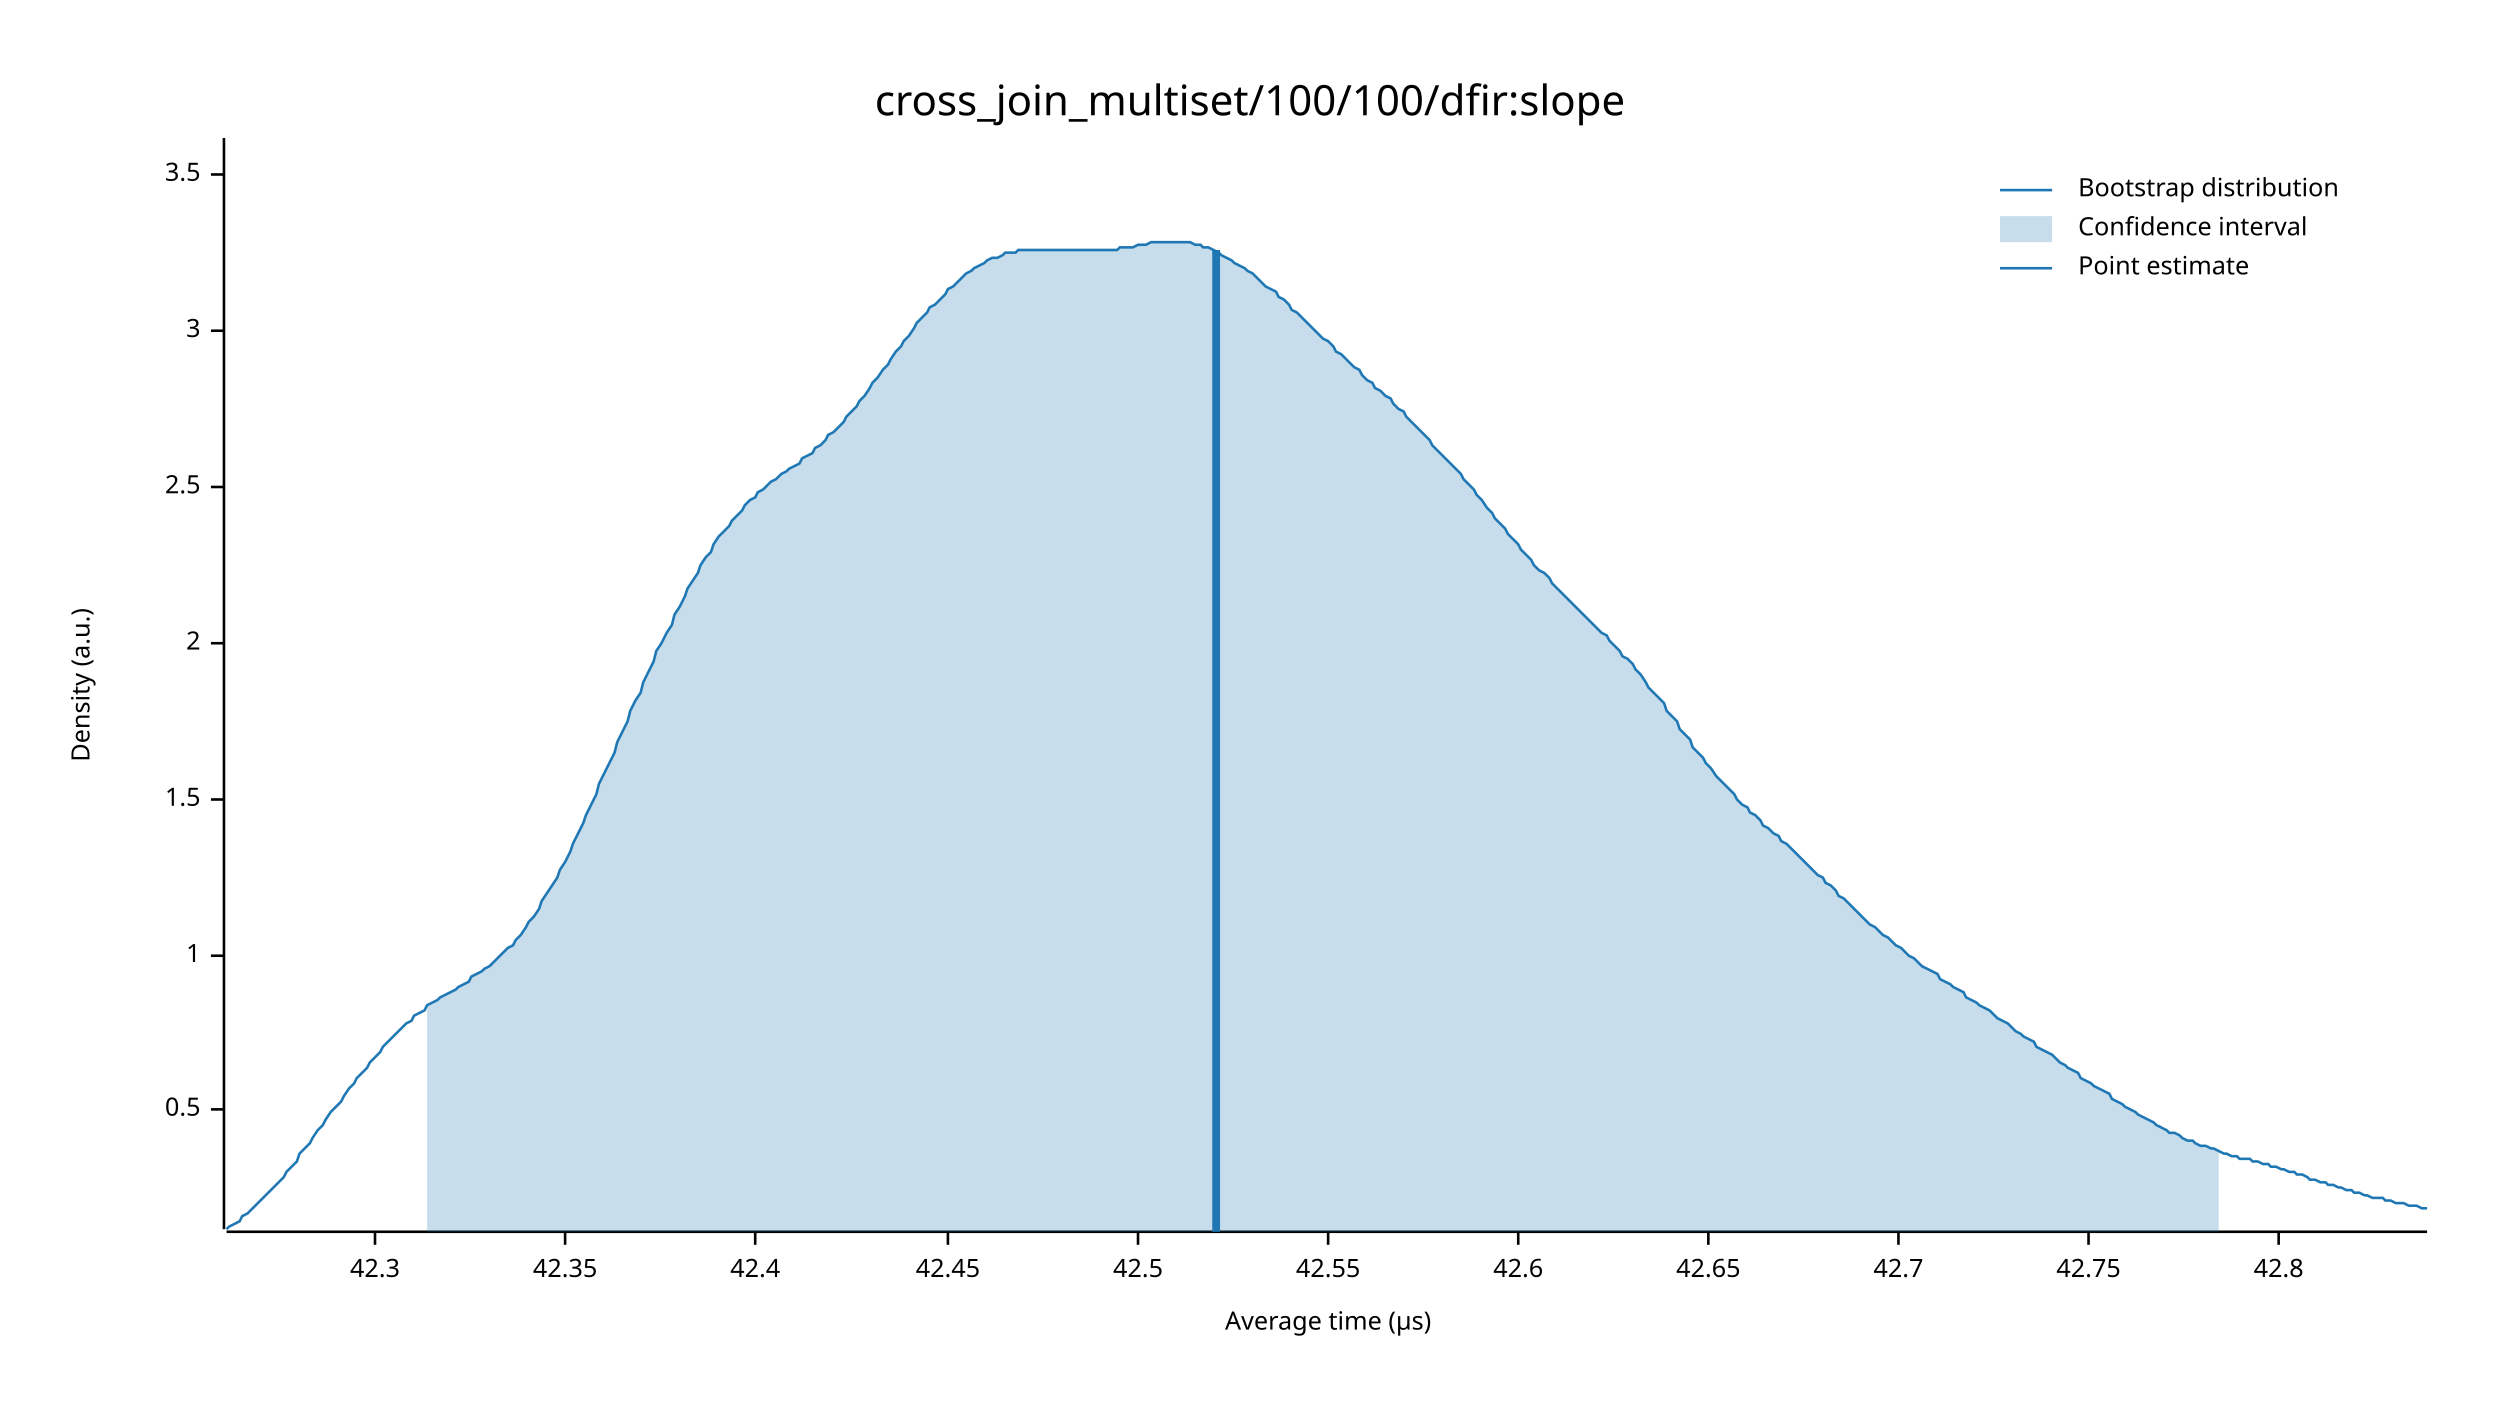
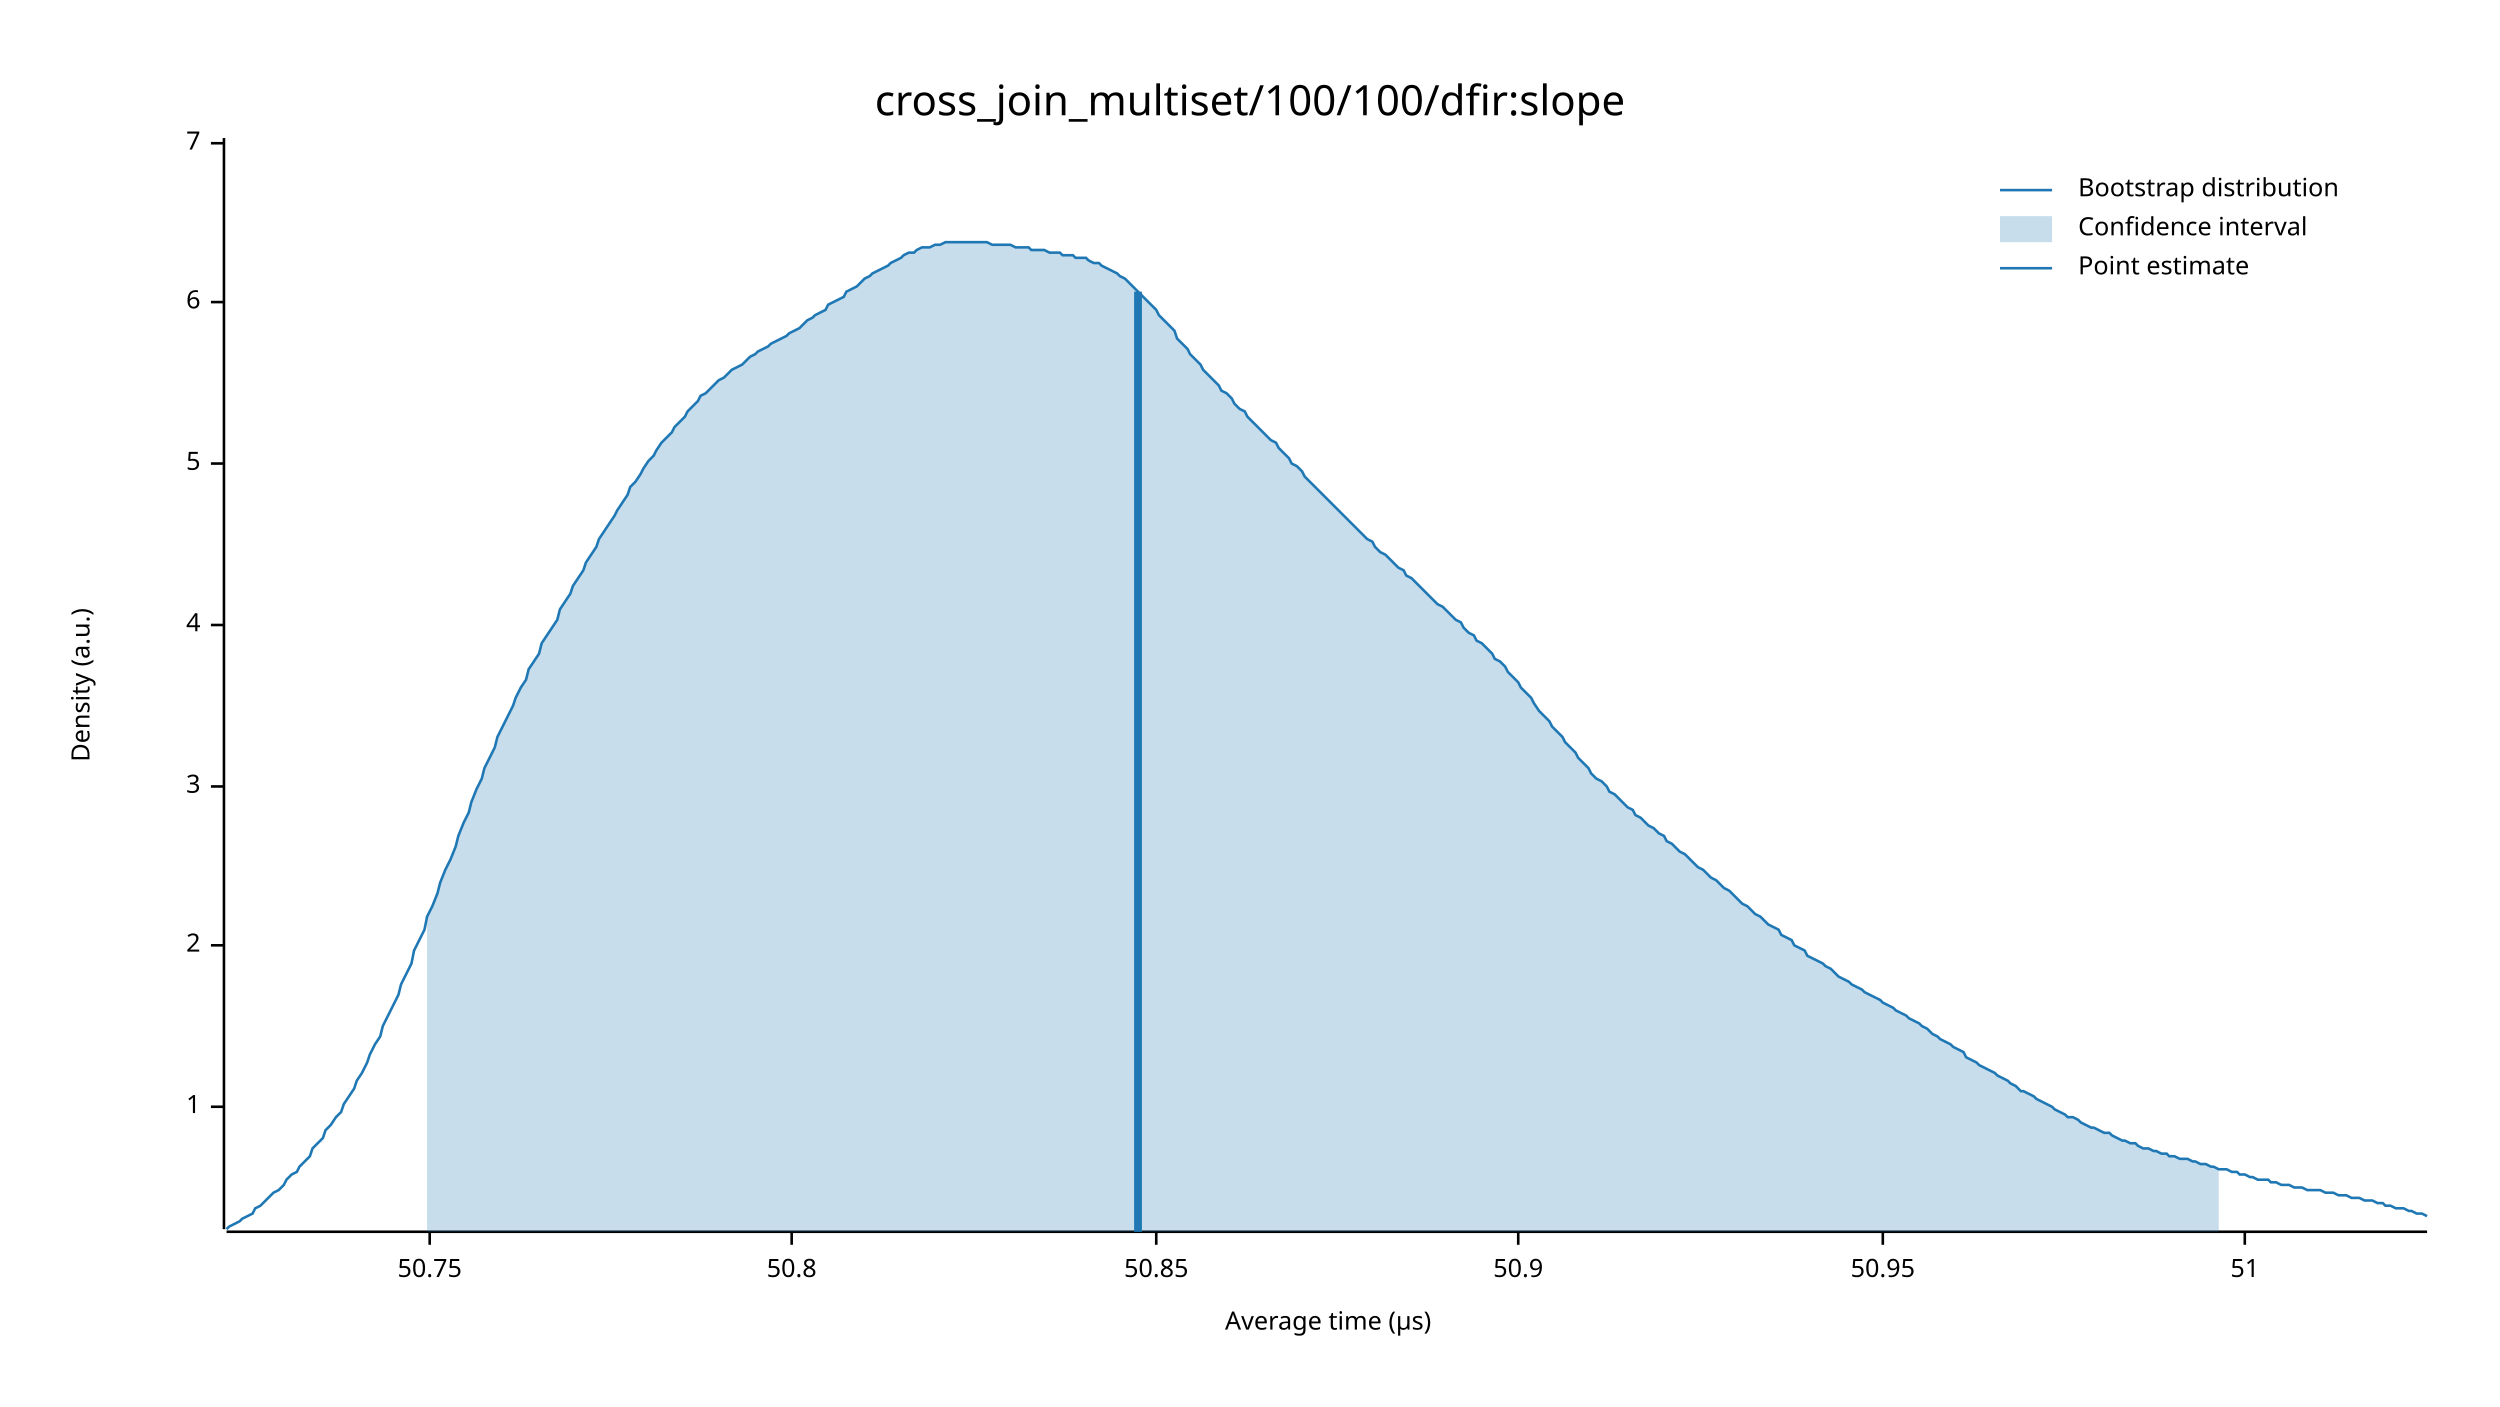
<svg xmlns="http://www.w3.org/2000/svg" width="960" height="540" viewBox="0 0 960 540">
  <text x="480" y="32" dy="0.76em" text-anchor="middle" font-family="sans-serif" font-size="16.129" opacity="1" fill="#000000">
cross_join_multiset/100/100/dfir:slope
</text>
  <text x="27" y="263" dy="0.76em" text-anchor="middle" font-family="sans-serif" font-size="9.677" opacity="1" fill="#000000" transform="rotate(270, 27, 263)">
Density (a.u.)
</text>
  <text x="510" y="513" dy="-0.5ex" text-anchor="middle" font-family="sans-serif" font-size="9.677" opacity="1" fill="#000000">
Average time (µs)
</text>
  <polyline fill="none" opacity="1" stroke="#000000" stroke-width="1" points="86,53 86,472 " />
-   <text x="77" y="426" dy="0.5ex" text-anchor="end" font-family="sans-serif" font-size="9.677" opacity="1" fill="#000000">
- 0.5
- </text>
-   <polyline fill="none" opacity="1" stroke="#000000" stroke-width="1" points="81,426 86,426 " />
-   <text x="77" y="367" dy="0.5ex" text-anchor="end" font-family="sans-serif" font-size="9.677" opacity="1" fill="#000000">
+   <text x="77" y="425" dy="0.5ex" text-anchor="end" font-family="sans-serif" font-size="9.677" opacity="1" fill="#000000">
1
</text>
-   <polyline fill="none" opacity="1" stroke="#000000" stroke-width="1" points="81,367 86,367 " />
-   <text x="77" y="307" dy="0.5ex" text-anchor="end" font-family="sans-serif" font-size="9.677" opacity="1" fill="#000000">
- 1.5
- </text>
-   <polyline fill="none" opacity="1" stroke="#000000" stroke-width="1" points="81,307 86,307 " />
-   <text x="77" y="247" dy="0.5ex" text-anchor="end" font-family="sans-serif" font-size="9.677" opacity="1" fill="#000000">
+   <polyline fill="none" opacity="1" stroke="#000000" stroke-width="1" points="81,425 86,425 " />
+   <text x="77" y="363" dy="0.5ex" text-anchor="end" font-family="sans-serif" font-size="9.677" opacity="1" fill="#000000">
2
</text>
-   <polyline fill="none" opacity="1" stroke="#000000" stroke-width="1" points="81,247 86,247 " />
-   <text x="77" y="187" dy="0.5ex" text-anchor="end" font-family="sans-serif" font-size="9.677" opacity="1" fill="#000000">
- 2.5
- </text>
-   <polyline fill="none" opacity="1" stroke="#000000" stroke-width="1" points="81,187 86,187 " />
-   <text x="77" y="127" dy="0.5ex" text-anchor="end" font-family="sans-serif" font-size="9.677" opacity="1" fill="#000000">
+   <polyline fill="none" opacity="1" stroke="#000000" stroke-width="1" points="81,363 86,363 " />
+   <text x="77" y="302" dy="0.5ex" text-anchor="end" font-family="sans-serif" font-size="9.677" opacity="1" fill="#000000">
3
</text>
-   <polyline fill="none" opacity="1" stroke="#000000" stroke-width="1" points="81,127 86,127 " />
-   <text x="77" y="67" dy="0.5ex" text-anchor="end" font-family="sans-serif" font-size="9.677" opacity="1" fill="#000000">
- 3.5
+   <polyline fill="none" opacity="1" stroke="#000000" stroke-width="1" points="81,302 86,302 " />
+   <text x="77" y="240" dy="0.5ex" text-anchor="end" font-family="sans-serif" font-size="9.677" opacity="1" fill="#000000">
+ 4
</text>
-   <polyline fill="none" opacity="1" stroke="#000000" stroke-width="1" points="81,67 86,67 " />
+   <polyline fill="none" opacity="1" stroke="#000000" stroke-width="1" points="81,240 86,240 " />
+   <text x="77" y="178" dy="0.5ex" text-anchor="end" font-family="sans-serif" font-size="9.677" opacity="1" fill="#000000">
+ 5
+ </text>
+   <polyline fill="none" opacity="1" stroke="#000000" stroke-width="1" points="81,178 86,178 " />
+   <text x="77" y="116" dy="0.5ex" text-anchor="end" font-family="sans-serif" font-size="9.677" opacity="1" fill="#000000">
+ 6
+ </text>
+   <polyline fill="none" opacity="1" stroke="#000000" stroke-width="1" points="81,116 86,116 " />
+   <text x="77" y="55" dy="0.5ex" text-anchor="end" font-family="sans-serif" font-size="9.677" opacity="1" fill="#000000">
+ 7
+ </text>
+   <polyline fill="none" opacity="1" stroke="#000000" stroke-width="1" points="81,55 86,55 " />
  <polyline fill="none" opacity="1" stroke="#000000" stroke-width="1" points="87,473 932,473 " />
-   <text x="144" y="483" dy="0.76em" text-anchor="middle" font-family="sans-serif" font-size="9.677" opacity="1" fill="#000000">
- 42.3
+   <text x="165" y="483" dy="0.76em" text-anchor="middle" font-family="sans-serif" font-size="9.677" opacity="1" fill="#000000">
+ 50.75
</text>
-   <polyline fill="none" opacity="1" stroke="#000000" stroke-width="1" points="144,473 144,478 " />
-   <text x="217" y="483" dy="0.76em" text-anchor="middle" font-family="sans-serif" font-size="9.677" opacity="1" fill="#000000">
- 42.35
+   <polyline fill="none" opacity="1" stroke="#000000" stroke-width="1" points="165,473 165,478 " />
+   <text x="304" y="483" dy="0.76em" text-anchor="middle" font-family="sans-serif" font-size="9.677" opacity="1" fill="#000000">
+ 50.8
</text>
-   <polyline fill="none" opacity="1" stroke="#000000" stroke-width="1" points="217,473 217,478 " />
-   <text x="290" y="483" dy="0.76em" text-anchor="middle" font-family="sans-serif" font-size="9.677" opacity="1" fill="#000000">
- 42.4
+   <polyline fill="none" opacity="1" stroke="#000000" stroke-width="1" points="304,473 304,478 " />
+   <text x="444" y="483" dy="0.76em" text-anchor="middle" font-family="sans-serif" font-size="9.677" opacity="1" fill="#000000">
+ 50.85
</text>
-   <polyline fill="none" opacity="1" stroke="#000000" stroke-width="1" points="290,473 290,478 " />
-   <text x="364" y="483" dy="0.76em" text-anchor="middle" font-family="sans-serif" font-size="9.677" opacity="1" fill="#000000">
- 42.45
- </text>
-   <polyline fill="none" opacity="1" stroke="#000000" stroke-width="1" points="364,473 364,478 " />
-   <text x="437" y="483" dy="0.76em" text-anchor="middle" font-family="sans-serif" font-size="9.677" opacity="1" fill="#000000">
- 42.5
- </text>
-   <polyline fill="none" opacity="1" stroke="#000000" stroke-width="1" points="437,473 437,478 " />
-   <text x="510" y="483" dy="0.76em" text-anchor="middle" font-family="sans-serif" font-size="9.677" opacity="1" fill="#000000">
- 42.55
- </text>
-   <polyline fill="none" opacity="1" stroke="#000000" stroke-width="1" points="510,473 510,478 " />
+   <polyline fill="none" opacity="1" stroke="#000000" stroke-width="1" points="444,473 444,478 " />
  <text x="583" y="483" dy="0.76em" text-anchor="middle" font-family="sans-serif" font-size="9.677" opacity="1" fill="#000000">
- 42.6
+ 50.9
</text>
  <polyline fill="none" opacity="1" stroke="#000000" stroke-width="1" points="583,473 583,478 " />
-   <text x="656" y="483" dy="0.76em" text-anchor="middle" font-family="sans-serif" font-size="9.677" opacity="1" fill="#000000">
- 42.65
+   <text x="723" y="483" dy="0.76em" text-anchor="middle" font-family="sans-serif" font-size="9.677" opacity="1" fill="#000000">
+ 50.95
</text>
-   <polyline fill="none" opacity="1" stroke="#000000" stroke-width="1" points="656,473 656,478 " />
-   <text x="729" y="483" dy="0.76em" text-anchor="middle" font-family="sans-serif" font-size="9.677" opacity="1" fill="#000000">
- 42.7
+   <polyline fill="none" opacity="1" stroke="#000000" stroke-width="1" points="723,473 723,478 " />
+   <text x="862" y="483" dy="0.76em" text-anchor="middle" font-family="sans-serif" font-size="9.677" opacity="1" fill="#000000">
+ 51
</text>
-   <polyline fill="none" opacity="1" stroke="#000000" stroke-width="1" points="729,473 729,478 " />
-   <text x="802" y="483" dy="0.76em" text-anchor="middle" font-family="sans-serif" font-size="9.677" opacity="1" fill="#000000">
- 42.75
- </text>
-   <polyline fill="none" opacity="1" stroke="#000000" stroke-width="1" points="802,473 802,478 " />
-   <text x="875" y="483" dy="0.76em" text-anchor="middle" font-family="sans-serif" font-size="9.677" opacity="1" fill="#000000">
- 42.8
- </text>
-   <polyline fill="none" opacity="1" stroke="#000000" stroke-width="1" points="875,473 875,478 " />
-   <polyline fill="none" opacity="1" stroke="#1F78B4" stroke-width="1" points="87,472 88,471 90,470 92,469 93,467 95,466 97,464 98,463 100,461 102,459 103,458 105,456 107,454 109,452 110,450 112,448 114,446 115,443 117,441 119,439 120,437 122,434 124,432 125,430 127,427 129,425 131,423 132,421 134,418 136,416 137,414 139,412 141,410 142,408 144,406 146,404 147,402 149,400 151,398 153,396 154,395 156,393 158,392 159,390 161,389 163,388 164,386 166,385 168,384 169,383 171,382 173,381 175,380 176,379 178,378 180,377 181,375 183,374 185,373 186,372 188,371 190,369 191,368 193,366 195,364 197,363 198,361 200,359 202,356 203,354 205,352 207,349 208,346 210,343 212,340 214,337 215,334 217,331 219,327 220,324 222,320 224,316 225,313 227,309 229,305 230,301 232,297 234,293 236,289 237,285 239,281 241,277 242,273 244,269 246,266 247,262 249,258 251,254 252,250 254,247 256,243 258,240 259,236 261,233 263,229 264,226 266,223 268,220 269,217 271,214 273,212 274,209 276,206 278,204 280,202 281,200 283,198 285,196 286,194 288,192 290,191 291,189 293,188 295,186 296,185 298,184 300,182 302,181 303,180 305,179 307,178 308,176 310,175 312,174 313,172 315,171 317,169 318,167 320,166 322,164 324,162 325,160 327,158 329,156 330,154 332,152 334,149 335,147 337,145 339,142 341,140 342,138 344,135 346,133 347,131 349,129 351,126 352,124 354,122 356,120 357,118 359,117 361,115 363,113 364,111 366,110 368,108 369,107 371,105 373,104 374,103 376,102 378,101 379,100 381,99 383,99 385,98 386,97 388,97 390,97 391,96 393,96 395,96 396,96 398,96 400,96 401,96 403,96 405,96 407,96 408,96 410,96 412,96 413,96 415,96 417,96 418,96 420,96 422,96 423,96 425,96 427,96 429,96 430,95 432,95 434,95 435,95 437,94 439,94 440,94 442,93 444,93 445,93 447,93 449,93 451,93 452,93 454,93 456,93 457,93 459,94 461,94 462,95 464,95 466,96 468,97 469,98 471,99 473,100 474,101 476,102 478,103 479,104 481,105 483,107 484,108 486,110 488,111 490,112 491,114 493,115 495,117 496,119 498,120 500,122 501,123 503,125 505,127 506,128 508,130 510,131 512,133 513,135 515,136 517,138 518,139 520,141 522,142 523,144 525,146 527,147 528,149 530,150 532,152 534,153 535,155 537,157 539,158 540,160 542,162 544,164 545,165 547,167 549,169 550,171 552,173 554,175 556,177 557,178 559,180 561,182 562,184 564,186 566,188 567,190 569,192 571,195 573,197 574,199 576,201 578,203 579,205 581,207 583,209 584,211 586,213 588,215 589,217 591,219 593,220 595,222 596,224 598,226 600,228 601,229 603,231 605,233 606,234 608,236 610,238 611,239 613,241 615,243 617,244 618,246 620,248 622,250 623,252 625,253 627,255 628,257 630,259 632,262 633,264 635,266 637,268 639,270 640,273 642,275 644,277 645,280 647,282 649,284 650,287 652,289 654,291 655,293 657,295 659,298 661,300 662,301 664,303 666,305 667,307 669,309 671,310 672,312 674,313 676,315 677,317 679,318 681,320 683,321 684,323 686,324 688,326 689,327 691,329 693,331 694,332 696,334 698,336 700,337 701,339 703,340 705,342 706,344 708,345 710,347 711,348 713,350 715,352 716,353 718,355 720,356 722,358 723,359 725,360 727,362 728,363 730,364 732,366 733,367 735,368 737,370 738,371 740,372 742,373 744,374 745,376 747,377 749,378 750,379 752,380 754,381 755,383 757,384 759,385 760,386 762,387 764,388 766,390 767,391 769,392 771,393 772,394 774,396 776,397 777,398 779,399 781,400 782,402 784,403 786,404 788,405 789,406 791,408 793,409 794,410 796,411 798,412 799,414 801,415 803,416 804,417 806,418 808,419 810,420 811,422 813,423 815,424 816,425 818,426 820,427 821,428 823,429 825,430 827,431 828,432 830,433 832,434 833,435 835,435 837,436 838,437 840,438 842,438 843,439 845,440 847,440 849,441 850,441 852,442 854,443 855,443 857,444 859,444 860,445 862,445 864,445 865,446 867,446 869,447 871,447 872,448 874,448 876,449 877,449 879,450 881,450 882,451 884,451 886,452 887,453 889,453 891,454 893,454 894,455 896,455 898,456 899,456 901,457 903,457 904,458 906,458 908,459 909,459 911,460 913,460 915,460 916,461 918,461 920,462 921,462 923,462 925,463 926,463 928,463 930,464 932,464 " />
-   <polygon opacity="0.25" fill="#1F78B4" points="164,386 166,385 168,384 169,383 171,382 173,381 175,380 176,379 178,378 180,377 181,375 183,374 185,373 186,372 188,371 190,369 191,368 193,366 195,364 197,363 198,361 200,359 202,356 203,354 205,352 207,349 208,346 210,343 212,340 214,337 215,334 217,331 219,327 220,324 222,320 224,316 225,313 227,309 229,305 230,301 232,297 234,293 236,289 237,285 239,281 241,277 242,273 244,269 246,266 247,262 249,258 251,254 252,250 254,247 256,243 258,240 259,236 261,233 263,229 264,226 266,223 268,220 269,217 271,214 273,212 274,209 276,206 278,204 280,202 281,200 283,198 285,196 286,194 288,192 290,191 291,189 293,188 295,186 296,185 298,184 300,182 302,181 303,180 305,179 307,178 308,176 310,175 312,174 313,172 315,171 317,169 318,167 320,166 322,164 324,162 325,160 327,158 329,156 330,154 332,152 334,149 335,147 337,145 339,142 341,140 342,138 344,135 346,133 347,131 349,129 351,126 352,124 354,122 356,120 357,118 359,117 361,115 363,113 364,111 366,110 368,108 369,107 371,105 373,104 374,103 376,102 378,101 379,100 381,99 383,99 385,98 386,97 388,97 390,97 391,96 393,96 395,96 396,96 398,96 400,96 401,96 403,96 405,96 407,96 408,96 410,96 412,96 413,96 415,96 417,96 418,96 420,96 422,96 423,96 425,96 427,96 429,96 430,95 432,95 434,95 435,95 437,94 439,94 440,94 442,93 444,93 445,93 447,93 449,93 451,93 452,93 454,93 456,93 457,93 459,94 461,94 462,95 464,95 466,96 468,97 469,98 471,99 473,100 474,101 476,102 478,103 479,104 481,105 483,107 484,108 486,110 488,111 490,112 491,114 493,115 495,117 496,119 498,120 500,122 501,123 503,125 505,127 506,128 508,130 510,131 512,133 513,135 515,136 517,138 518,139 520,141 522,142 523,144 525,146 527,147 528,149 530,150 532,152 534,153 535,155 537,157 539,158 540,160 542,162 544,164 545,165 547,167 549,169 550,171 552,173 554,175 556,177 557,178 559,180 561,182 562,184 564,186 566,188 567,190 569,192 571,195 573,197 574,199 576,201 578,203 579,205 581,207 583,209 584,211 586,213 588,215 589,217 591,219 593,220 595,222 596,224 598,226 600,228 601,229 603,231 605,233 606,234 608,236 610,238 611,239 613,241 615,243 617,244 618,246 620,248 622,250 623,252 625,253 627,255 628,257 630,259 632,262 633,264 635,266 637,268 639,270 640,273 642,275 644,277 645,280 647,282 649,284 650,287 652,289 654,291 655,293 657,295 659,298 661,300 662,301 664,303 666,305 667,307 669,309 671,310 672,312 674,313 676,315 677,317 679,318 681,320 683,321 684,323 686,324 688,326 689,327 691,329 693,331 694,332 696,334 698,336 700,337 701,339 703,340 705,342 706,344 708,345 710,347 711,348 713,350 715,352 716,353 718,355 720,356 722,358 723,359 725,360 727,362 728,363 730,364 732,366 733,367 735,368 737,370 738,371 740,372 742,373 744,374 745,376 747,377 749,378 750,379 752,380 754,381 755,383 757,384 759,385 760,386 762,387 764,388 766,390 767,391 769,392 771,393 772,394 774,396 776,397 777,398 779,399 781,400 782,402 784,403 786,404 788,405 789,406 791,408 793,409 794,410 796,411 798,412 799,414 801,415 803,416 804,417 806,418 808,419 810,420 811,422 813,423 815,424 816,425 818,426 820,427 821,428 823,429 825,430 827,431 828,432 830,433 832,434 833,435 835,435 837,436 838,437 840,438 842,438 843,439 845,440 847,440 849,441 850,441 852,442 852,473 164,473 " />
-   <polyline fill="none" opacity="1" stroke="#1F78B4" stroke-width="3" points="467,473 467,96 " />
+   <polyline fill="none" opacity="1" stroke="#000000" stroke-width="1" points="862,473 862,478 " />
+   <polyline fill="none" opacity="1" stroke="#1F78B4" stroke-width="1" points="87,472 88,471 90,470 92,469 93,468 95,467 97,466 98,464 100,463 102,461 103,460 105,458 107,457 109,455 110,453 112,451 114,450 115,448 117,446 119,444 120,441 122,439 124,437 125,434 127,432 129,429 131,427 132,424 134,421 136,418 137,415 139,412 141,408 142,405 144,401 146,398 147,394 149,390 151,386 153,382 154,378 156,374 158,370 159,365 161,361 163,357 164,352 166,348 168,343 169,339 171,334 173,330 175,325 176,321 178,316 180,312 181,308 183,303 185,299 186,295 188,291 190,287 191,283 193,279 195,275 197,271 198,268 200,264 202,261 203,257 205,254 207,251 208,247 210,244 212,241 214,238 215,234 217,231 219,228 220,225 222,222 224,219 225,216 227,213 229,210 230,207 232,204 234,201 236,198 237,196 239,193 241,190 242,187 244,185 246,182 247,180 249,177 251,175 252,173 254,170 256,168 258,166 259,164 261,162 263,160 264,158 266,156 268,154 269,152 271,151 273,149 274,148 276,146 278,145 280,143 281,142 283,141 285,140 286,139 288,137 290,136 291,135 293,134 295,133 296,132 298,131 300,130 302,129 303,128 305,127 307,126 308,125 310,123 312,122 313,121 315,120 317,119 318,117 320,116 322,115 324,114 325,112 327,111 329,110 330,109 332,107 334,106 335,105 337,104 339,103 341,102 342,101 344,100 346,99 347,98 349,97 351,97 352,96 354,95 356,95 357,95 359,94 361,94 363,93 364,93 366,93 368,93 369,93 371,93 373,93 374,93 376,93 378,93 379,93 381,94 383,94 385,94 386,94 388,94 390,95 391,95 393,95 395,95 396,96 398,96 400,96 401,96 403,97 405,97 407,97 408,98 410,98 412,98 413,99 415,99 417,99 418,100 420,101 422,101 423,102 425,103 427,104 429,105 430,106 432,107 434,109 435,110 437,112 439,114 440,115 442,117 444,119 445,121 447,123 449,125 451,127 452,130 454,132 456,134 457,136 459,138 461,140 462,142 464,144 466,146 468,148 469,150 471,151 473,153 474,155 476,157 478,158 479,160 481,162 483,164 484,165 486,167 488,169 490,170 491,172 493,174 495,176 496,178 498,179 500,181 501,183 503,185 505,187 506,188 508,190 510,192 512,194 513,195 515,197 517,199 518,200 520,202 522,204 523,205 525,207 527,208 528,210 530,212 532,213 534,215 535,216 537,218 539,219 540,221 542,222 544,224 545,225 547,227 549,229 550,230 552,232 554,233 556,235 557,236 559,238 561,239 562,241 564,243 566,244 567,246 569,247 571,249 573,251 574,253 576,254 578,256 579,258 581,260 583,262 584,264 586,266 588,268 589,270 591,273 593,275 595,277 596,279 598,281 600,283 601,285 603,287 605,289 606,291 608,293 610,295 611,297 613,299 615,300 617,302 618,304 620,305 622,307 623,308 625,310 627,311 628,313 630,314 632,316 633,317 635,318 637,320 639,321 640,323 642,324 644,326 645,327 647,328 649,330 650,331 652,333 654,334 655,335 657,337 659,338 661,340 662,341 664,342 666,344 667,345 669,347 671,348 672,349 674,351 676,352 677,353 679,355 681,356 683,357 684,359 686,360 688,361 689,363 691,364 693,365 694,367 696,368 698,369 700,370 701,371 703,372 705,374 706,375 708,376 710,377 711,378 713,379 715,380 716,381 718,382 720,383 722,384 723,385 725,386 727,387 728,388 730,389 732,390 733,391 735,392 737,393 738,394 740,395 742,397 744,398 745,399 747,400 749,401 750,402 752,403 754,404 755,406 757,407 759,408 760,409 762,410 764,411 766,412 767,413 769,414 771,415 772,416 774,417 776,419 777,419 779,420 781,421 782,422 784,423 786,424 788,425 789,426 791,427 793,428 794,429 796,429 798,430 799,431 801,432 803,433 804,433 806,434 808,435 810,435 811,436 813,437 815,438 816,438 818,439 820,439 821,440 823,441 825,441 827,442 828,442 830,443 832,443 833,444 835,444 837,445 838,445 840,445 842,446 843,446 845,447 847,447 849,448 850,448 852,449 854,449 855,449 857,450 859,450 860,451 862,451 864,452 865,452 867,453 869,453 871,453 872,454 874,454 876,455 877,455 879,455 881,456 882,456 884,456 886,457 887,457 889,457 891,457 893,458 894,458 896,458 898,459 899,459 901,459 903,460 904,460 906,460 908,461 909,461 911,461 913,462 915,462 916,463 918,463 920,464 921,464 923,464 925,465 926,465 928,466 930,466 932,467 " />
+   <polygon opacity="0.25" fill="#1F78B4" points="164,352 166,348 168,343 169,339 171,334 173,330 175,325 176,321 178,316 180,312 181,308 183,303 185,299 186,295 188,291 190,287 191,283 193,279 195,275 197,271 198,268 200,264 202,261 203,257 205,254 207,251 208,247 210,244 212,241 214,238 215,234 217,231 219,228 220,225 222,222 224,219 225,216 227,213 229,210 230,207 232,204 234,201 236,198 237,196 239,193 241,190 242,187 244,185 246,182 247,180 249,177 251,175 252,173 254,170 256,168 258,166 259,164 261,162 263,160 264,158 266,156 268,154 269,152 271,151 273,149 274,148 276,146 278,145 280,143 281,142 283,141 285,140 286,139 288,137 290,136 291,135 293,134 295,133 296,132 298,131 300,130 302,129 303,128 305,127 307,126 308,125 310,123 312,122 313,121 315,120 317,119 318,117 320,116 322,115 324,114 325,112 327,111 329,110 330,109 332,107 334,106 335,105 337,104 339,103 341,102 342,101 344,100 346,99 347,98 349,97 351,97 352,96 354,95 356,95 357,95 359,94 361,94 363,93 364,93 366,93 368,93 369,93 371,93 373,93 374,93 376,93 378,93 379,93 381,94 383,94 385,94 386,94 388,94 390,95 391,95 393,95 395,95 396,96 398,96 400,96 401,96 403,97 405,97 407,97 408,98 410,98 412,98 413,99 415,99 417,99 418,100 420,101 422,101 423,102 425,103 427,104 429,105 430,106 432,107 434,109 435,110 437,112 439,114 440,115 442,117 444,119 445,121 447,123 449,125 451,127 452,130 454,132 456,134 457,136 459,138 461,140 462,142 464,144 466,146 468,148 469,150 471,151 473,153 474,155 476,157 478,158 479,160 481,162 483,164 484,165 486,167 488,169 490,170 491,172 493,174 495,176 496,178 498,179 500,181 501,183 503,185 505,187 506,188 508,190 510,192 512,194 513,195 515,197 517,199 518,200 520,202 522,204 523,205 525,207 527,208 528,210 530,212 532,213 534,215 535,216 537,218 539,219 540,221 542,222 544,224 545,225 547,227 549,229 550,230 552,232 554,233 556,235 557,236 559,238 561,239 562,241 564,243 566,244 567,246 569,247 571,249 573,251 574,253 576,254 578,256 579,258 581,260 583,262 584,264 586,266 588,268 589,270 591,273 593,275 595,277 596,279 598,281 600,283 601,285 603,287 605,289 606,291 608,293 610,295 611,297 613,299 615,300 617,302 618,304 620,305 622,307 623,308 625,310 627,311 628,313 630,314 632,316 633,317 635,318 637,320 639,321 640,323 642,324 644,326 645,327 647,328 649,330 650,331 652,333 654,334 655,335 657,337 659,338 661,340 662,341 664,342 666,344 667,345 669,347 671,348 672,349 674,351 676,352 677,353 679,355 681,356 683,357 684,359 686,360 688,361 689,363 691,364 693,365 694,367 696,368 698,369 700,370 701,371 703,372 705,374 706,375 708,376 710,377 711,378 713,379 715,380 716,381 718,382 720,383 722,384 723,385 725,386 727,387 728,388 730,389 732,390 733,391 735,392 737,393 738,394 740,395 742,397 744,398 745,399 747,400 749,401 750,402 752,403 754,404 755,406 757,407 759,408 760,409 762,410 764,411 766,412 767,413 769,414 771,415 772,416 774,417 776,419 777,419 779,420 781,421 782,422 784,423 786,424 788,425 789,426 791,427 793,428 794,429 796,429 798,430 799,431 801,432 803,433 804,433 806,434 808,435 810,435 811,436 813,437 815,438 816,438 818,439 820,439 821,440 823,441 825,441 827,442 828,442 830,443 832,443 833,444 835,444 837,445 838,445 840,445 842,446 843,446 845,447 847,447 849,448 850,448 852,449 852,473 164,473 " />
+   <polyline fill="none" opacity="1" stroke="#1F78B4" stroke-width="3" points="437,473 437,112 " />
  <text x="798" y="68" dy="0.76em" text-anchor="start" font-family="sans-serif" font-size="9.677" opacity="1" fill="#000000">
Bootstrap distribution
</text>
  <text x="798" y="83" dy="0.76em" text-anchor="start" font-family="sans-serif" font-size="9.677" opacity="1" fill="#000000">
Confidence interval
</text>
  <text x="798" y="98" dy="0.76em" text-anchor="start" font-family="sans-serif" font-size="9.677" opacity="1" fill="#000000">
Point estimate
</text>
  <polyline fill="none" opacity="1" stroke="#1F78B4" stroke-width="1" points="768,73 788,73 " />
  <rect x="768" y="83" width="20" height="10" opacity="0.25" fill="#1F78B4" stroke="none" />
  <polyline fill="none" opacity="1" stroke="#1F78B4" stroke-width="1" points="768,103 788,103 " />
</svg>
